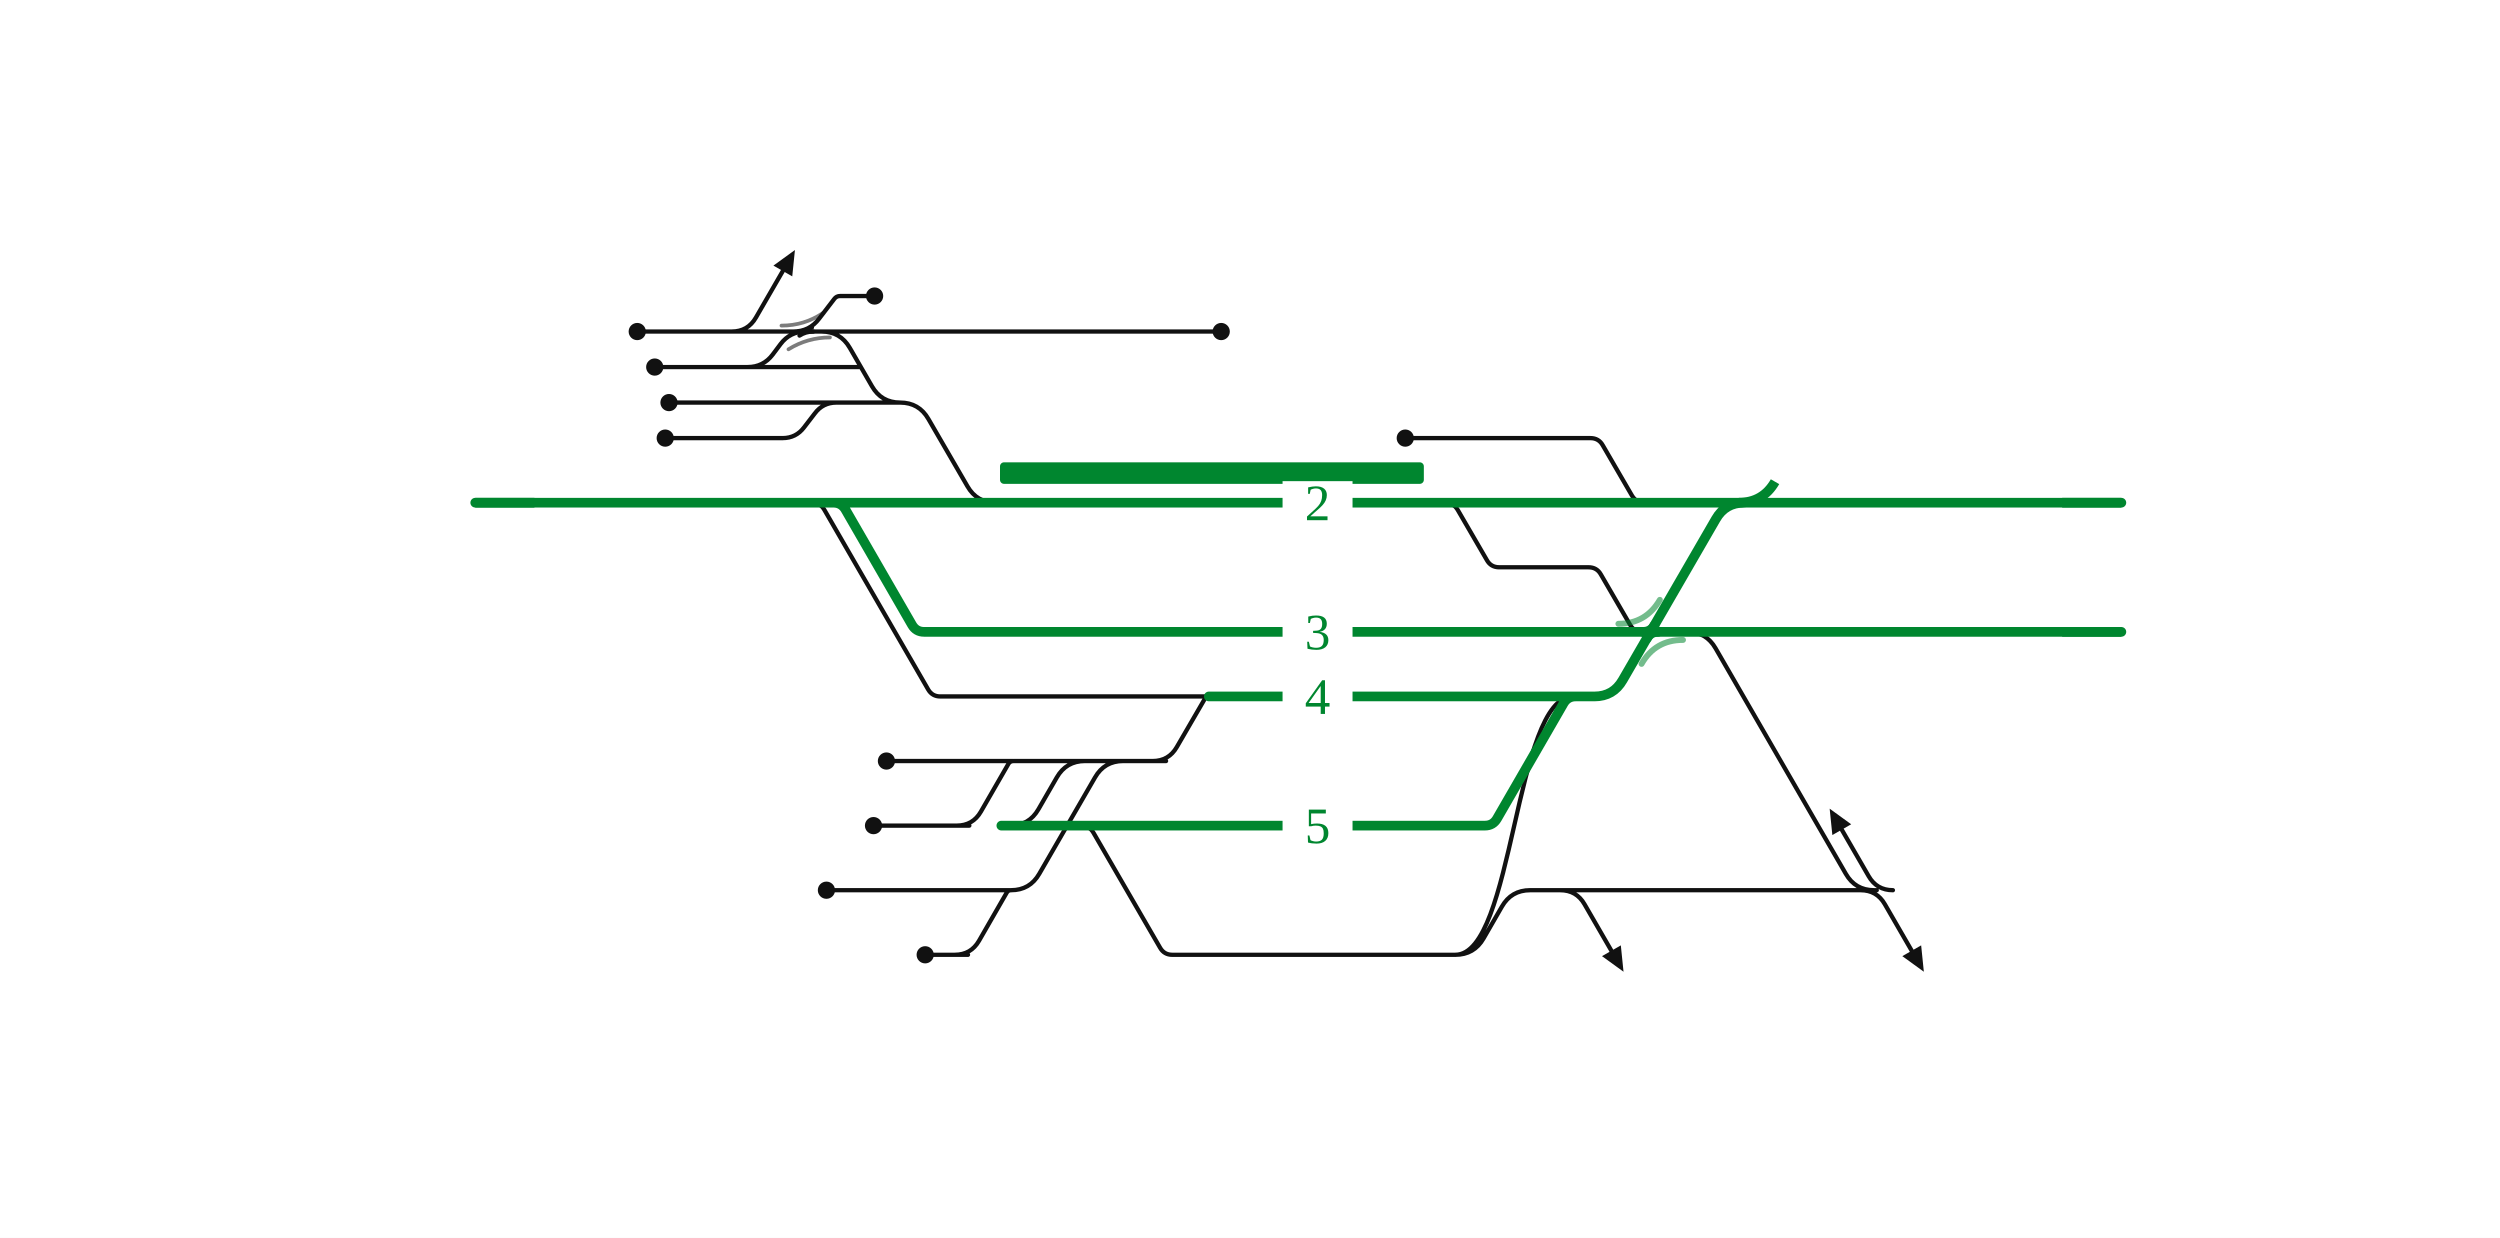
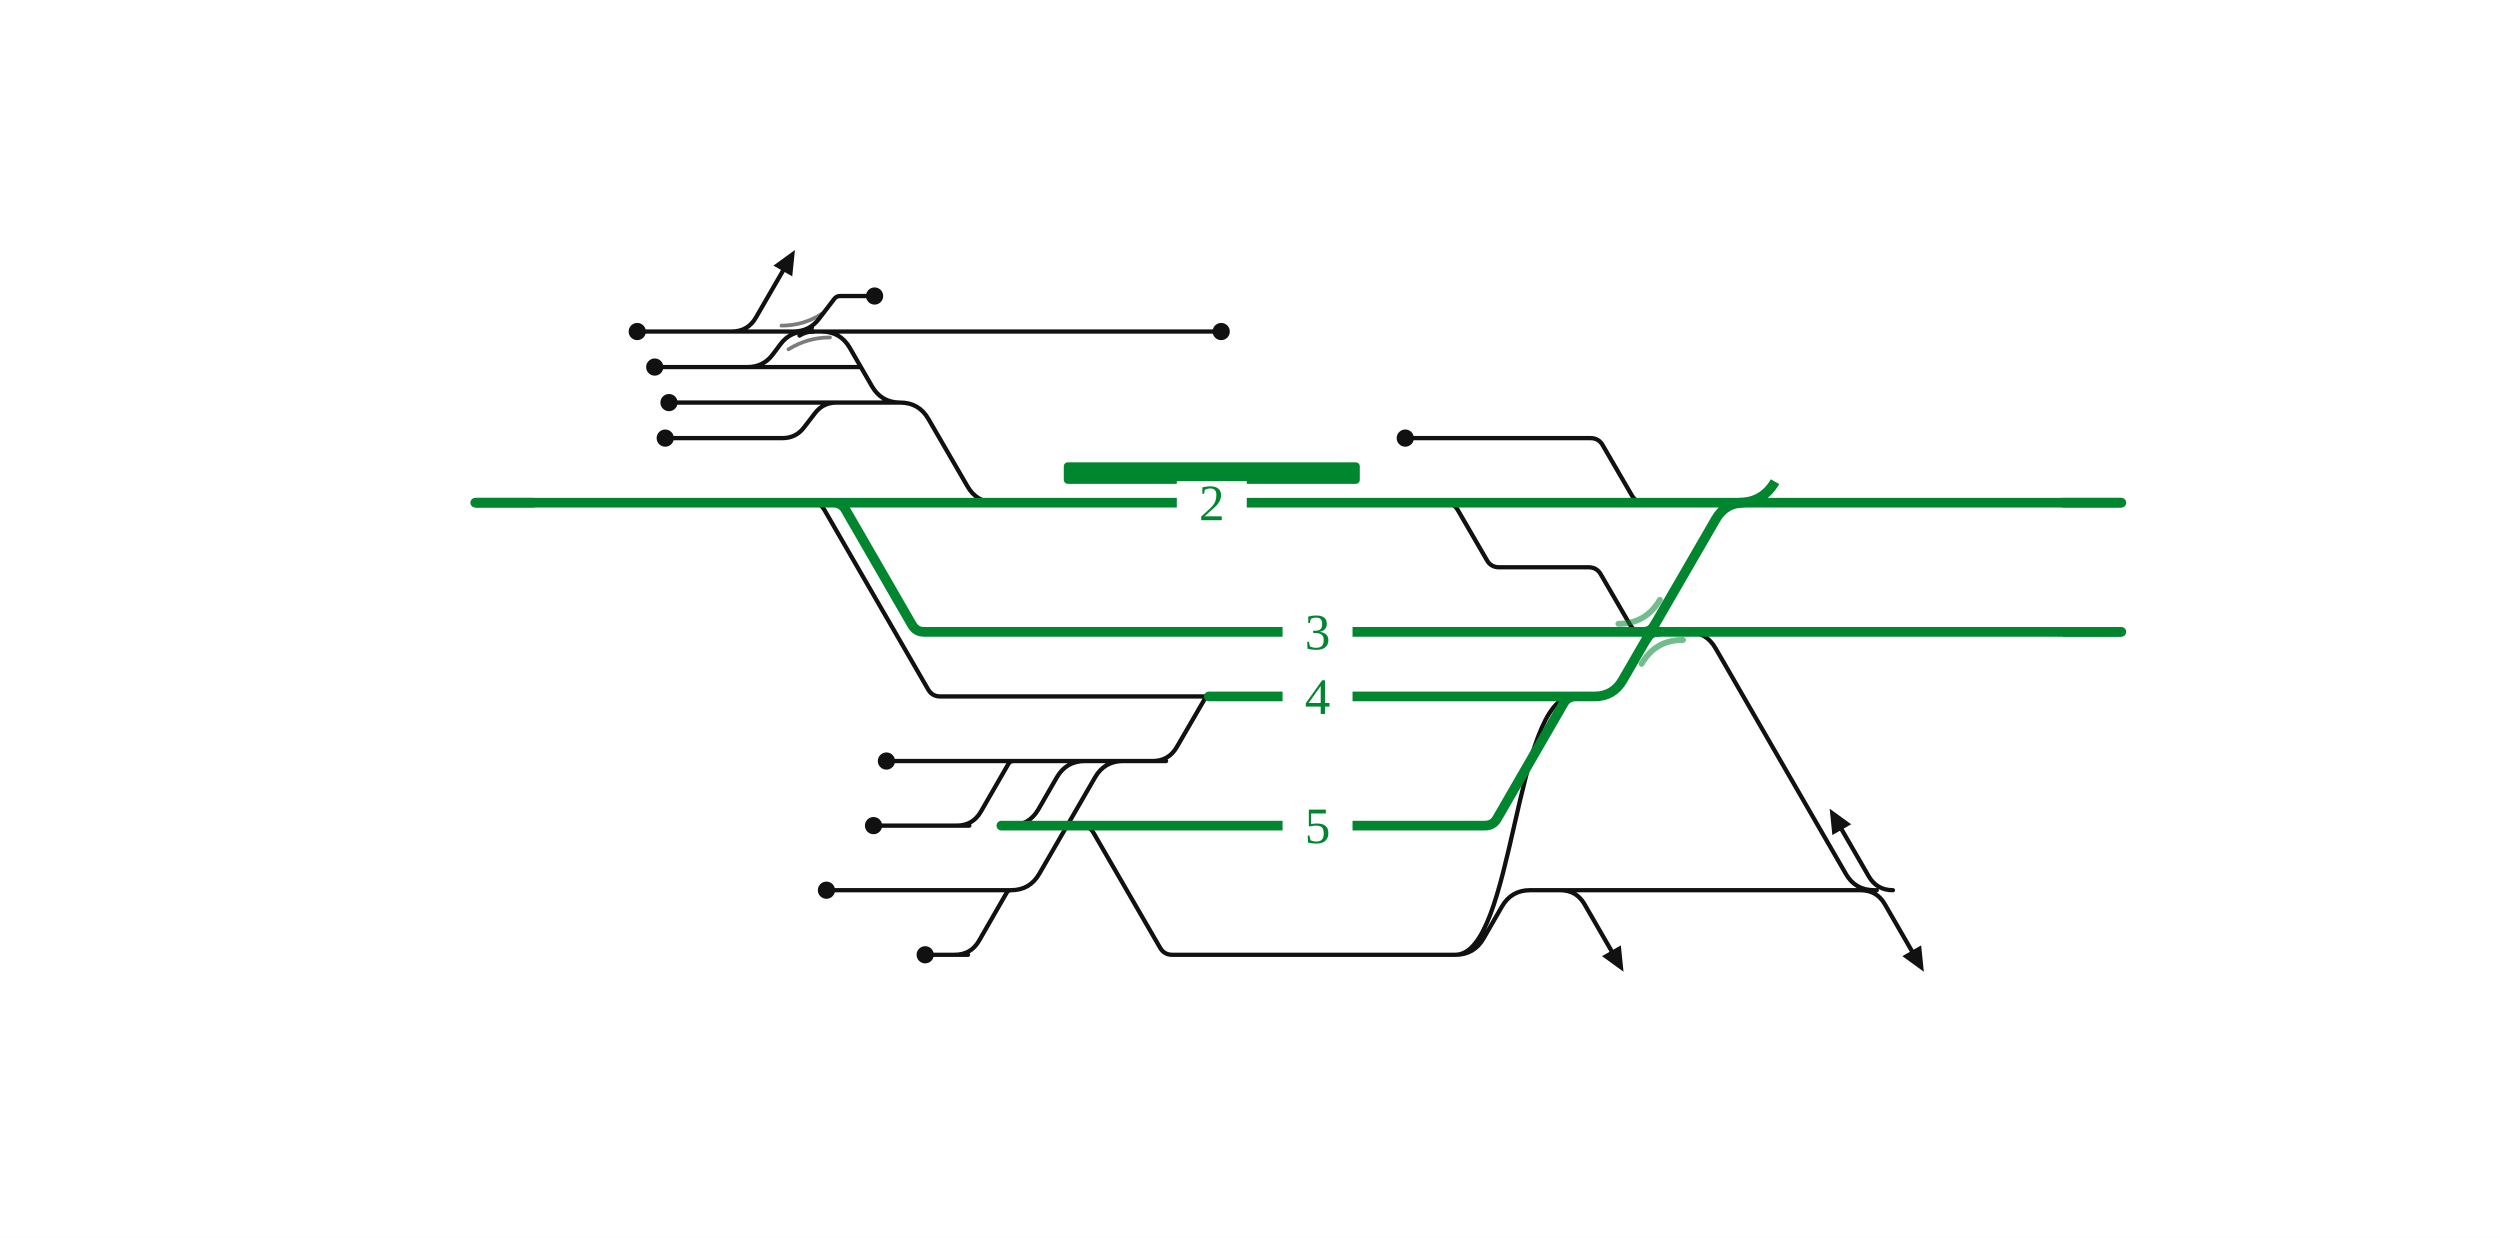
<svg xmlns="http://www.w3.org/2000/svg" viewBox="0 0 929 460" width="929" height="460" font-family="Fira Sans, Source Sans 3, Helvetica, Arial, sans-serif">
  <rect width="100%" height="100%" fill="#fff" />
  <g fill="none" stroke-linecap="round" stroke-linejoin="round">
    <path d="M301.8,186.8H301.8Q304.8,186.8 306.3,189.4L344.9,256.2Q346.4,258.8 349.4,258.8H349.4M349.4,258.8H449.2 M343.7,330.8L375.7,330.8 M277.8,136.4H277.8Q283.6,136.4 287.1,131.8L290.1,127.8Q293.6,123.2 299.4,123.2H299.4 M537.1,186.8H537.1Q540.1,186.8 541.7,189.5L552.5,208.1Q554.0,210.8 557.1,210.8H557.1M557.1,210.8H590.3M590.3,210.8H590.3Q593.4,210.8 594.9,213.5L605.7,232.1Q607.2,234.8 610.3,234.8H610.3 M627.0,234.8H627.0Q634.0,234.8 637.5,240.9L685.9,324.7Q689.4,330.8 696.4,330.8H696.4 M691.4,330.8Q697.4,330.8 700.4,336.0L710.4,353.3 M703.4,330.8Q697.4,330.8 694.4,325.6L684.4,308.3 M579.8,330.8Q585.8,330.8 588.8,336.0L598.8,353.3 M294.8,123.2Q300.8,123.2 304.4,118.4L310.0,111.1Q310.8,110.0 312.2,110.0H312.2M312.2,110.0H325.0 M343.5,282.8H376.7 M248.6,149.6H310.8 M585.8,330.8L697.4,330.8 M691.4,330.8Q697.4,330.8 700.4,336.0L710.4,353.3 M343.7,306.8H360.2M355.5,306.8Q361.5,306.8 364.5,301.6L374.7,283.9Q375.3,282.8 376.7,282.8H376.7 M343.8,354.8H359.7M354.8,354.8Q360.8,354.8 363.8,349.6L374.1,331.7Q374.6,330.8 375.7,330.8H375.7 M247.2,162.8H290.8M290.8,162.8H290.8Q295.8,162.8 298.8,158.8L302.8,153.6Q305.8,149.6 310.8,149.6H310.8 M305.3,123.2H453.8 M401.8,306.8H401.8Q404.8,306.8 406.3,309.4L431.1,352.2Q432.6,354.8 435.6,354.8H435.6M435.6,354.8H531.5 M277.9,123.2L277.9,123.2 M271.9,123.2Q277.9,123.2 280.9,118.0L290.9,100.7 M305.3,123.2H305.3Q312.3,123.2 315.8,129.3L324.0,143.5Q327.5,149.6 334.5,149.6H334.5 M301.7,123.2H305.3 M307.1,330.8H310.9 M329.4,282.8H343.5 M324.6,306.8H343.7 M310.9,330.8H343.7 M299.4,123.2H301.7 M277.9,123.2H299.4 M277.8,136.4L319.9,136.4 M579.8,330.8Q585.8,330.8 588.8,336.0L598.8,353.3 M375.4,306.8H375.4Q382.4,306.8 385.9,300.7L392.7,288.9Q396.2,282.8 403.2,282.8H417.4 M236.8,123.2H248.8 M540.8,354.8C562.7,354.8 562.7,258.8 584.5,258.8 M540.8,354.8H540.8Q547.8,354.8 551.3,348.7L558.1,336.9Q561.6,330.8 568.6,330.8H585.8 M522.2,162.8H527.8 M527.8,162.8H591.0M591.0,162.8H591.0Q594.1,162.8 595.6,165.5L606.4,184.1Q608.0,186.8 611.0,186.8H611.0 M334.5,149.6H334.5Q341.5,149.6 345.0,155.7L359.5,180.7Q363.0,186.8 370.0,186.8H370.0 M310.8,149.6H334.5 M243.3,136.4H277.8 M248.8,123.2H277.9 M375.7,330.8H375.7Q382.7,330.8 386.2,324.7L406.9,288.9Q410.4,282.8 417.4,282.8H417.4 M376.7,282.8L418.4,282.8 M531.5,354.8H540.8 M417.4,282.8H433.3M428.3,282.8Q434.3,282.8 437.3,277.6L447.7,259.7Q448.2,258.8 449.2,258.8H449.2" stroke="#111" stroke-width="1.6" />
    <path d="M297.1,124.7Q299.4,123.2 302.2,123.2" fill="none" stroke="#111" stroke-width="1.6" stroke-linecap="round" />
    <path d="M301.7,121.7Q299.4,123.2 296.6,123.2" fill="none" stroke="#111" stroke-width="1.6" stroke-linecap="round" />
    <path d="M372.1,306.8H380.0M380.0,306.8L394.0,306.8M394.0,306.8H401.8 M401.8,306.8H551.8M551.8,306.8H551.8Q554.8,306.8 556.3,304.2L581.0,261.4Q582.5,258.8 585.5,258.8H585.5 M309.7,186.8H309.7Q312.7,186.8 314.2,189.4L338.9,232.2Q340.4,234.8 343.4,234.8H343.4M343.4,234.8H610.3 M370.0,186.8H537.1 M176.6,186.8H241.7 M301.8,186.8H309.7  M449.2,258.8H585.5 M309.7,186.8H370.0 M537.1,186.8H611.0 M611.0,186.8H655.1 M613.4,234.8H627.0 M241.7,186.8H301.8 M655.1,186.8H788.3 M627.0,234.8H788.3 M610.3,234.8H613.4 M585.5,258.8L592.5,258.8Q599.5,258.8 603.0,252.7L637.6,192.9Q641.1,186.8 648.1,186.8L655.1,186.8" stroke="#00862f" stroke-width="3.6" />
    <path d="M610.6,234.8Q613.4,234.8 614.8,232.4" fill="none" stroke="#00862f" stroke-width="3.6" stroke-linecap="round" />
    <path d="M616.1,234.8Q613.4,234.8 612.0,237.2" fill="none" stroke="#00862f" stroke-width="3.6" stroke-linecap="round" />
  </g>
-   <rect x="371.6" y="171.8" width="157.5" height="8" rx="1.5" fill="#00862f" />
+   <rect x="395.3" y="171.8" width="110.0" height="8" rx="1.5" fill="#00862f" />
  <path d="M601.4,231.8Q611.6,231.8 616.8,222.9" fill="none" stroke="#00862f" stroke-opacity="0.55" stroke-width="2.2" stroke-linecap="round" />
  <path d="M625.4,237.8Q615.1,237.8 610.0,246.7" fill="none" stroke="#00862f" stroke-opacity="0.55" stroke-width="2.2" stroke-linecap="round" />
  <path d="M293.0,129.8Q300.1,125.4 308.4,125.4" fill="none" stroke="#111" stroke-opacity="0.55" stroke-width="1.4" stroke-linecap="round" />
  <path d="M305.7,116.4Q298.8,121.0 290.4,121.0" fill="none" stroke="#111" stroke-opacity="0.55" stroke-width="1.4" stroke-linecap="round" />
  <circle cx="325.0" cy="110.0" r="3.2" fill="#111" />
  <circle cx="248.6" cy="149.6" r="3.2" fill="#111" />
  <circle cx="343.8" cy="354.8" r="3.2" fill="#111" />
  <circle cx="247.2" cy="162.8" r="3.2" fill="#111" />
  <circle cx="453.8" cy="123.2" r="3.2" fill="#111" />
  <circle cx="307.1" cy="330.8" r="3.2" fill="#111" />
  <circle cx="329.4" cy="282.8" r="3.2" fill="#111" />
  <circle cx="324.6" cy="306.8" r="3.2" fill="#111" />
  <circle cx="236.8" cy="123.2" r="3.2" fill="#111" />
  <circle cx="522.2" cy="162.8" r="3.2" fill="#111" />
  <circle cx="243.3" cy="136.4" r="3.2" fill="#111" />
  <path d="M714.9,361.1L706.9,355.3L713.9,351.3Z" fill="#111" />
  <path d="M679.9,300.5L687.9,306.3L680.9,310.3Z" fill="#111" />
  <path d="M603.3,361.1L595.3,355.3L602.3,351.3Z" fill="#111" />
  <path d="M295.4,92.9L294.4,102.7L287.4,98.7Z" fill="#111" />
  <rect x="476.6" y="250.8" width="26" height="16" fill="#fff" />
  <text x="489.6" y="265.3" font-size="19" text-anchor="middle" fill="#00862f">4</text>
  <rect x="476.6" y="298.8" width="26" height="16" fill="#fff" />
  <text x="489.6" y="313.3" font-size="19" text-anchor="middle" fill="#00862f">5</text>
  <rect x="476.6" y="226.8" width="26" height="16" fill="#fff" />
  <text x="489.6" y="241.3" font-size="19" text-anchor="middle" fill="#00862f">3</text>
-   <rect x="476.6" y="178.8" width="26" height="16" fill="#fff" />
-   <text x="489.6" y="193.3" font-size="19" text-anchor="middle" fill="#00862f">2</text>
+   <rect x="437.3" y="178.8" width="26" height="16" fill="#fff" />
+   <text x="450.3" y="193.3" font-size="19" text-anchor="middle" fill="#00862f">2</text>
  <path d="M198.6,186.8H176.6" stroke="#00862f" stroke-width="3.6" fill="none" />
  <path d="M766.3,186.8H788.3" stroke="#00862f" stroke-width="3.6" fill="none" />
  <path d="M766.3,234.8H788.3" stroke="#00862f" stroke-width="3.6" fill="none" />
  <path d="M646.1,186.8Q655.1,186.8 659.6,179.0" stroke="#00862f" stroke-width="3.6" fill="none" />
</svg>
